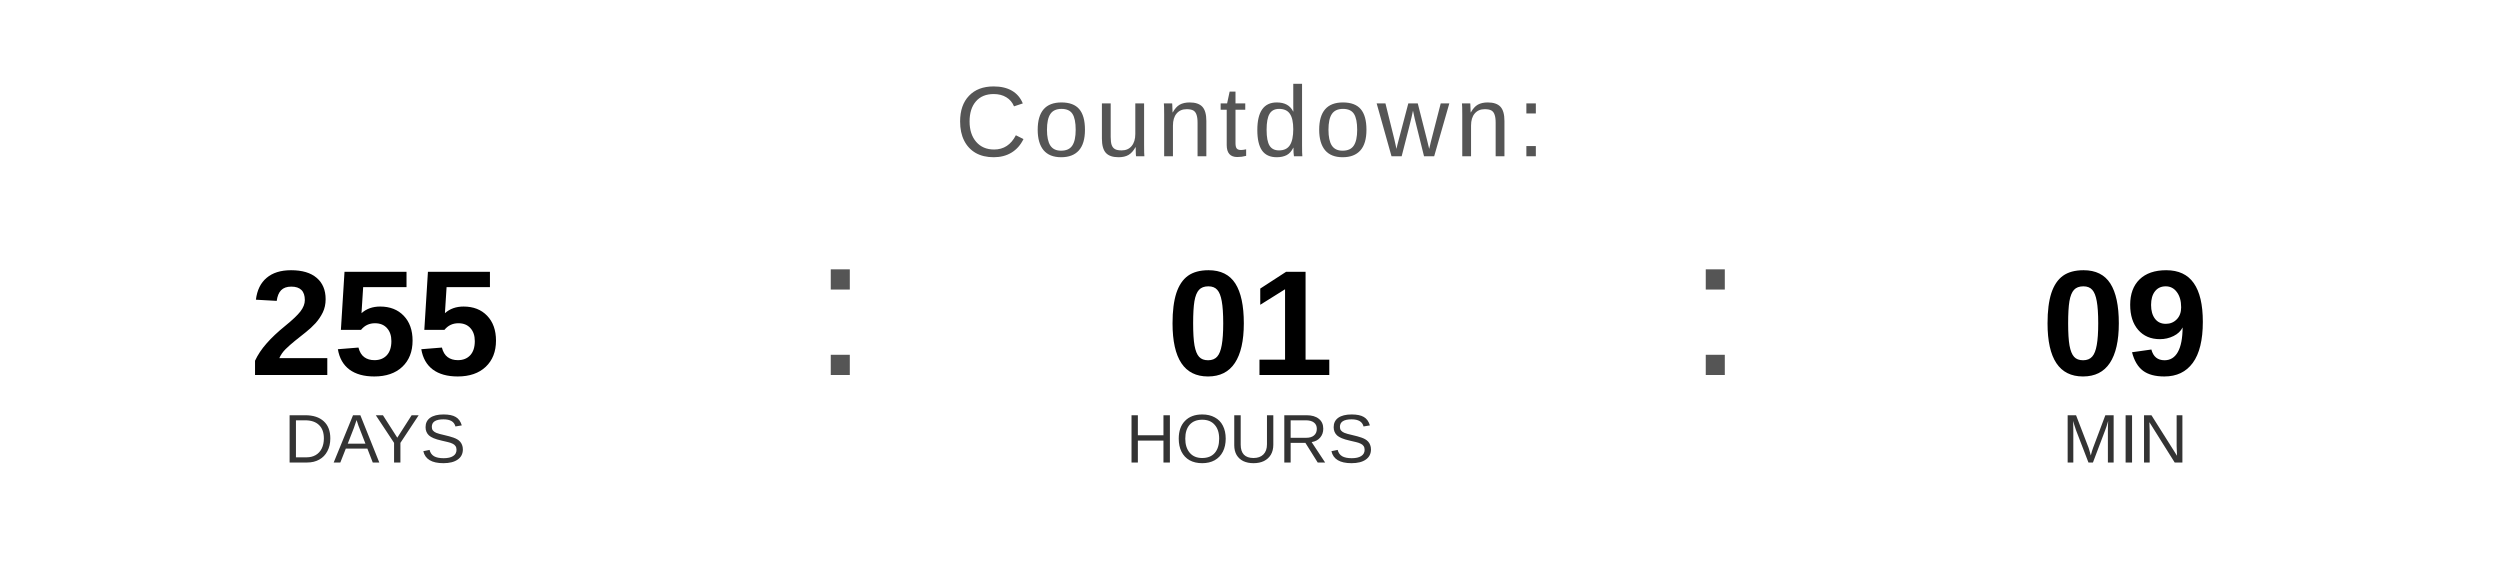
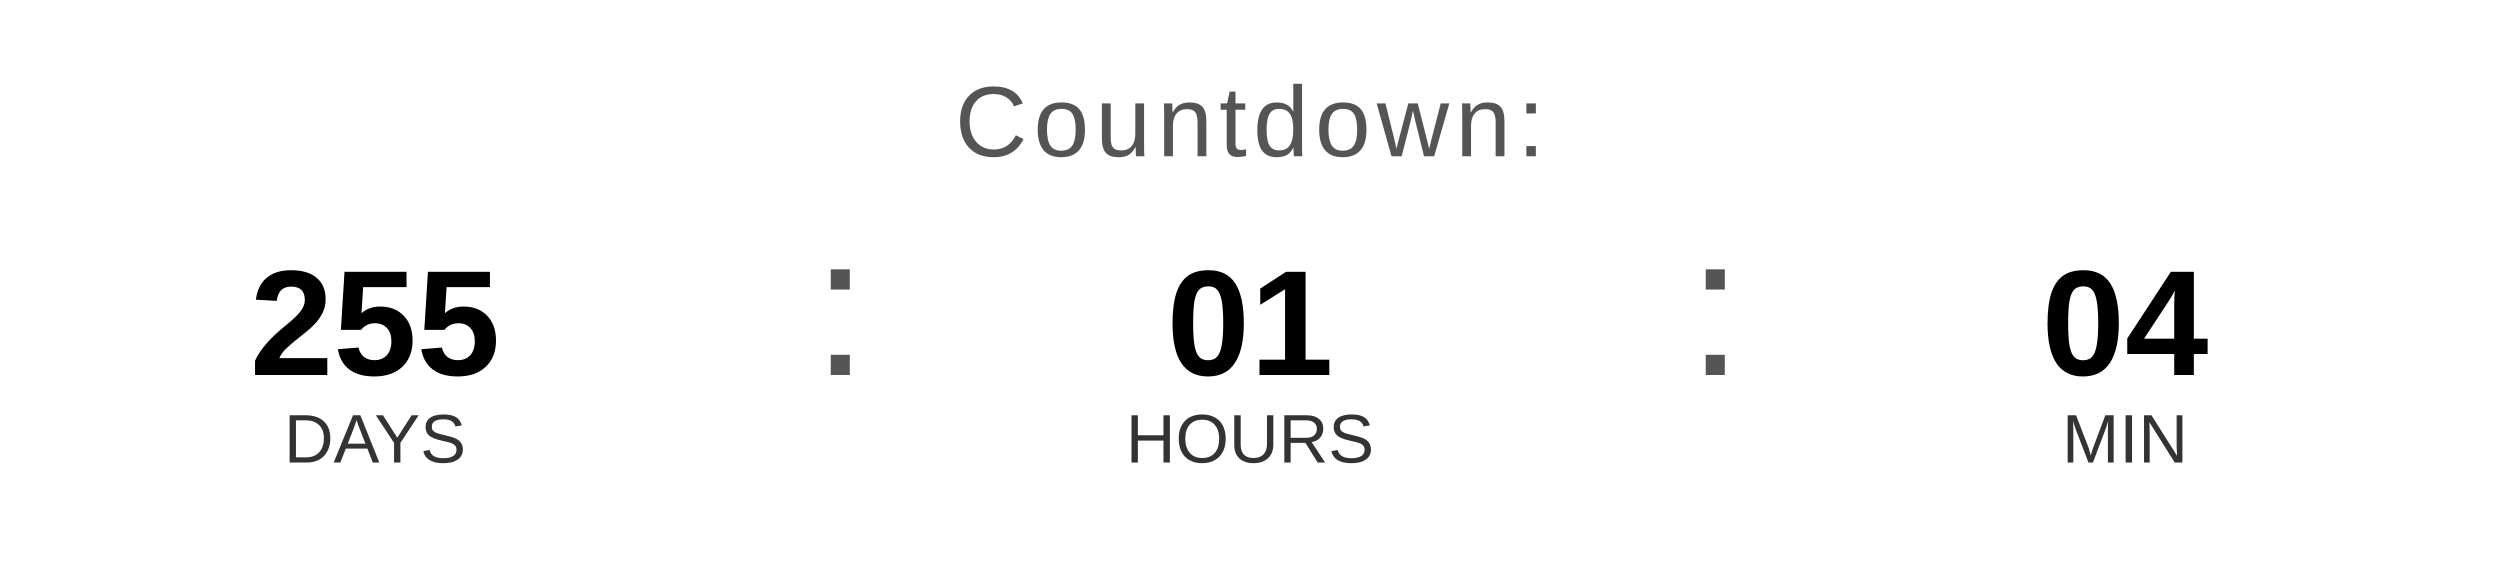
<svg xmlns="http://www.w3.org/2000/svg" width="400" height="90" viewBox="0 0 400 90">
  <text x="200" y="25" font-family="Arial, Helvetica, sans-serif" font-size="16" fill="#555555" text-anchor="middle" letter-spacing="1">
    Countdown:
  </text>
  <text x="60" y="60" font-family="Arial, Helvetica, sans-serif" font-size="24" font-weight="bold" fill="#000000" text-anchor="middle">255</text>
  <text x="60" y="74" font-family="Arial, Helvetica, sans-serif" font-size="11" fill="#333333" text-anchor="middle">DAYS</text>
  <text x="130" y="60" font-family="Arial, sans-serif" font-size="32" fill="#555555">:</text>
  <text x="200" y="60" font-family="Arial, Helvetica, sans-serif" font-size="24" font-weight="bold" fill="#000000" text-anchor="middle">01</text>
  <text x="200" y="74" font-family="Arial, Helvetica, sans-serif" font-size="11" fill="#333333" text-anchor="middle">HOURS</text>
  <text x="270" y="60" font-family="Arial, sans-serif" font-size="32" fill="#555555">:</text>
-   <text x="340" y="60" font-family="Arial, Helvetica, sans-serif" font-size="24" font-weight="bold" fill="#000000" text-anchor="middle">09</text>
+   <text x="340" y="60" font-family="Arial, Helvetica, sans-serif" font-size="24" font-weight="bold" fill="#000000" text-anchor="middle">04</text>
  <text x="340" y="74" font-family="Arial, Helvetica, sans-serif" font-size="11" fill="#333333" text-anchor="middle">MIN</text>
</svg>
